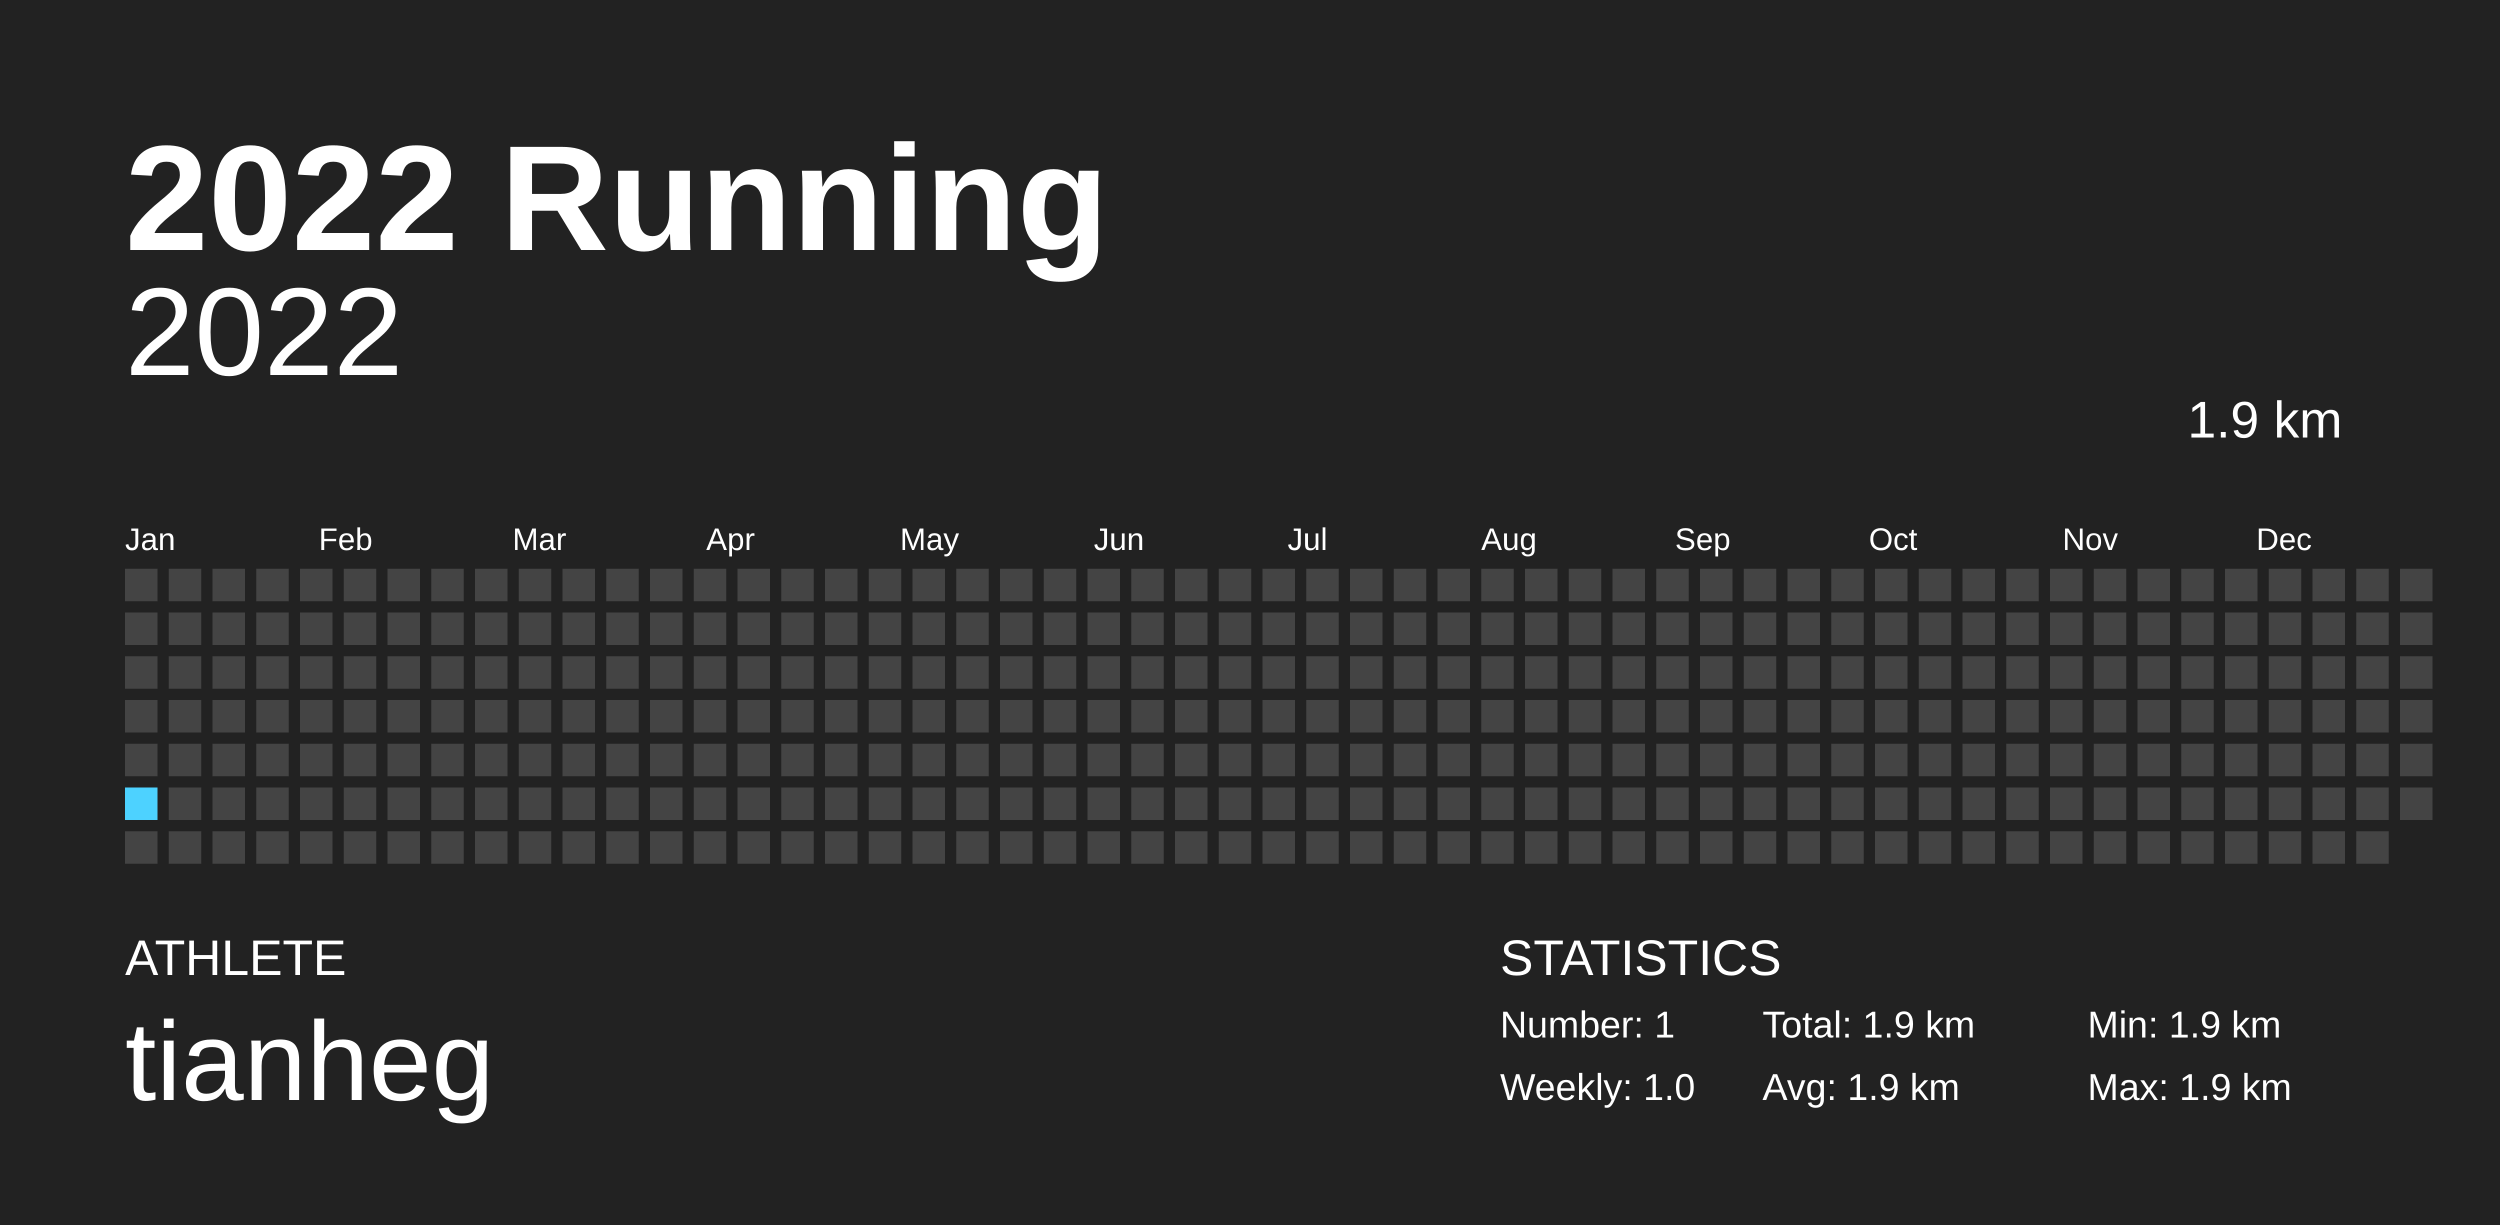
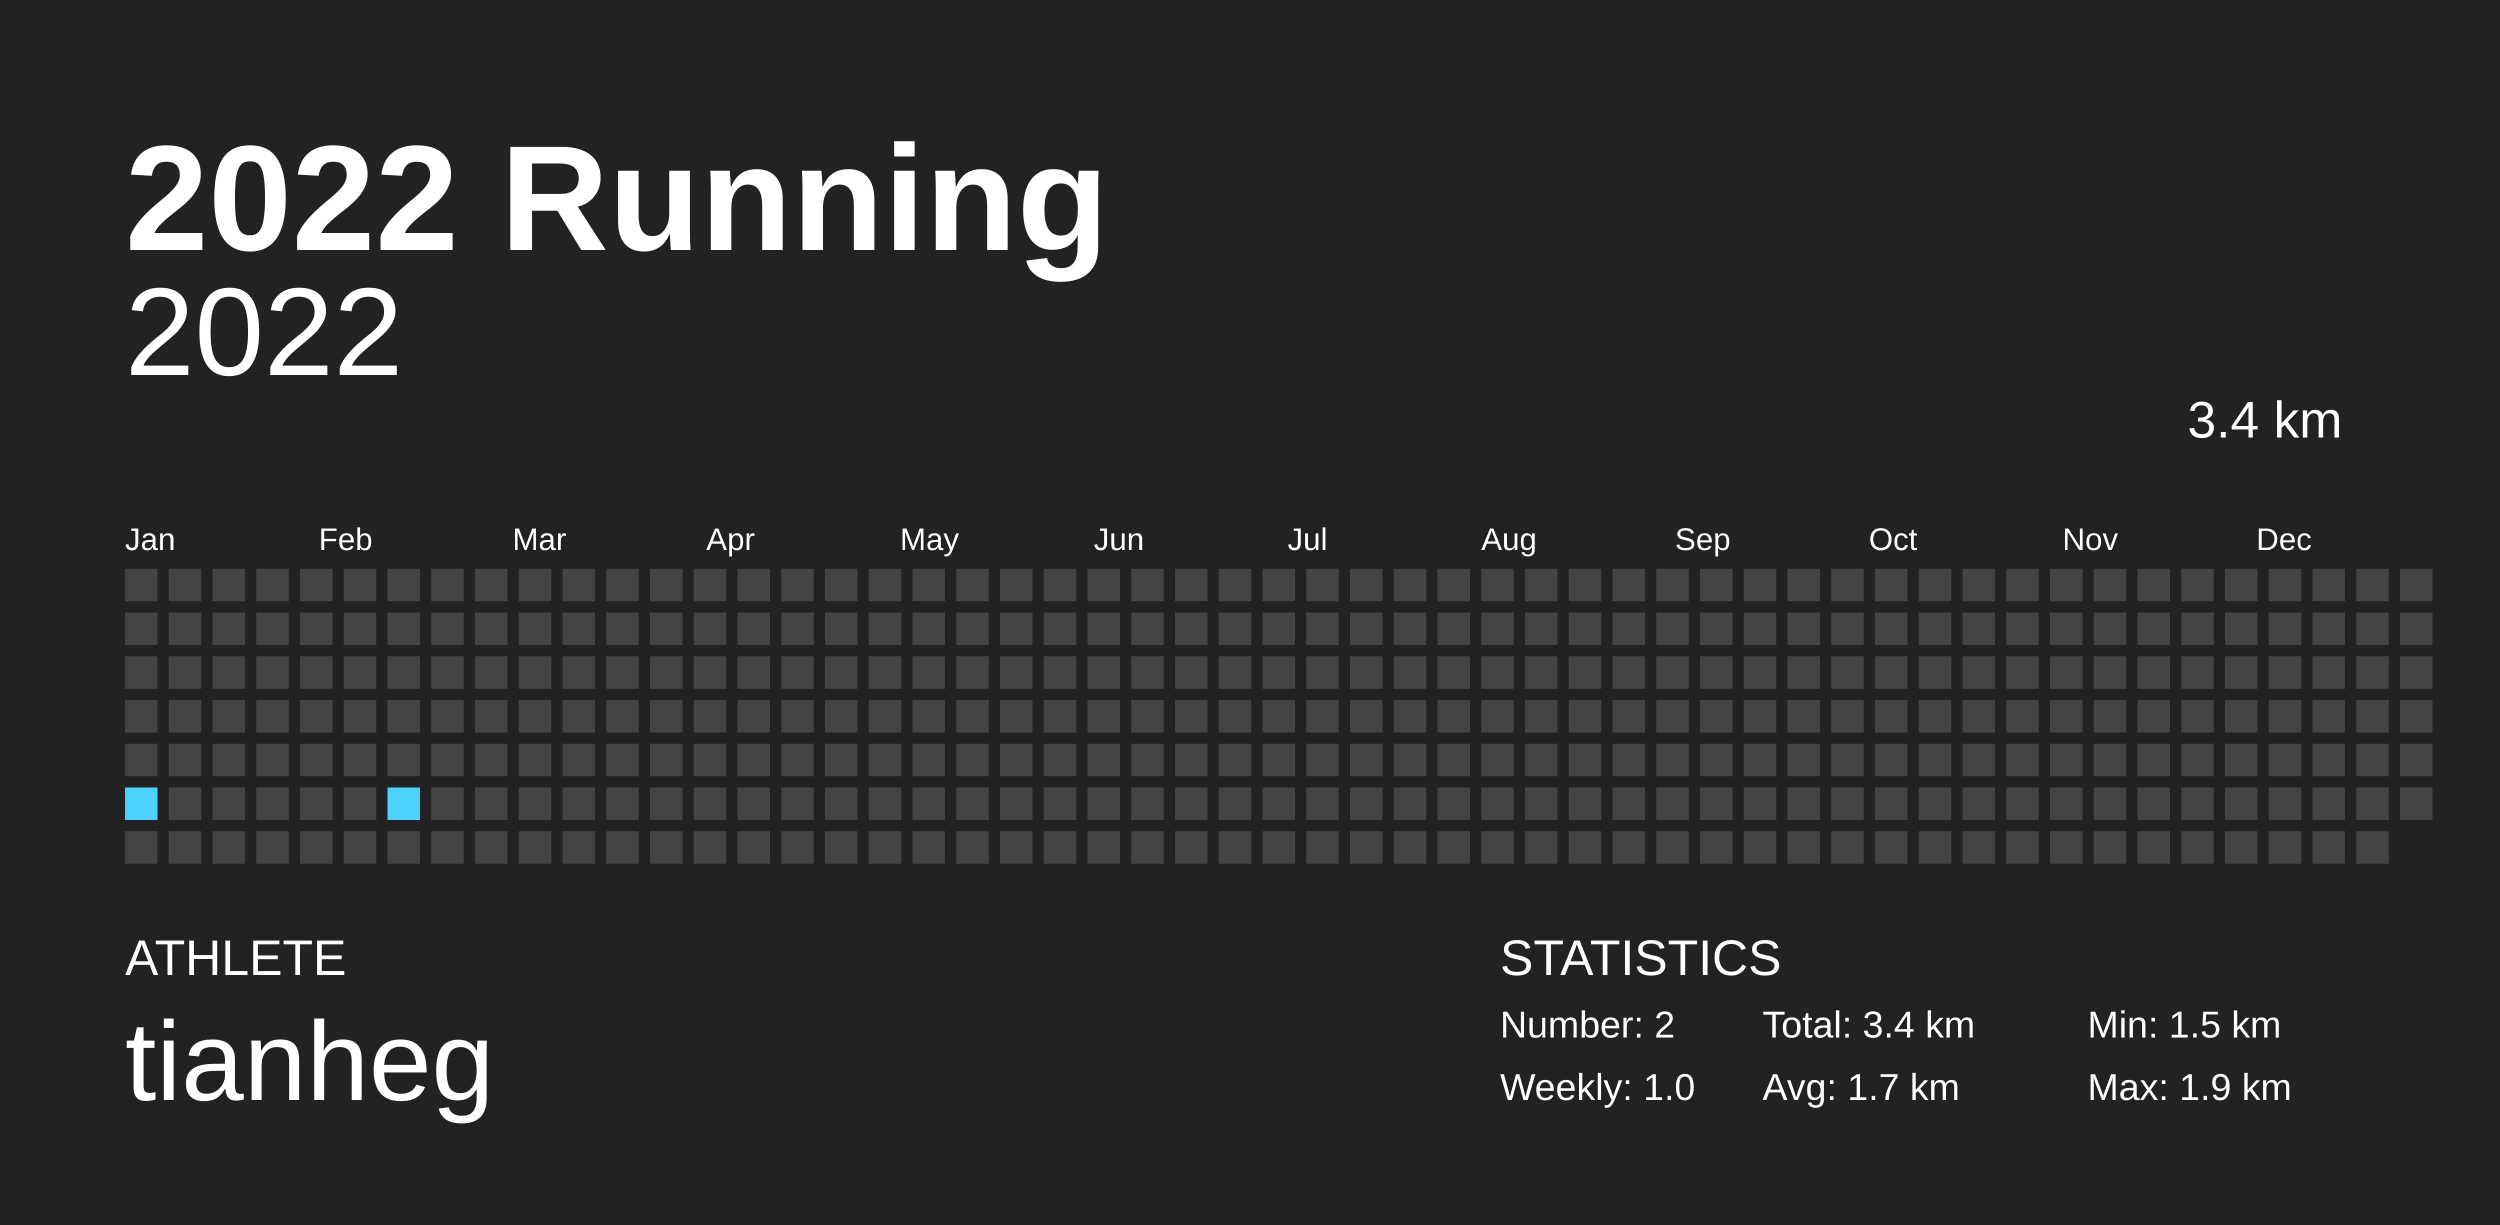
<svg xmlns="http://www.w3.org/2000/svg" baseProfile="full" height="98mm" version="1.1" viewBox="0,0,200,98" width="200mm">
  <defs />
  <rect fill="#222222" height="98" width="200" x="0" y="0" />
  <text fill="#FFFFFF" style="font-size:12px; font-family:Arial; font-weight:bold;" x="10" y="20">2022 Running</text>
  <text fill="#FFFFFF" style="font-size:4px; font-family:Arial" x="10" y="78">ATHLETE</text>
  <text fill="#FFFFFF" style="font-size:9px; font-family:Arial" x="10" y="88">tianheg</text>
  <text fill="#FFFFFF" style="font-size:4px; font-family:Arial" x="120" y="78">STATISTICS</text>
-   <text fill="#FFFFFF" style="font-size:3px; font-family:Arial" x="120" y="83">Number: 1</text>
+   <text fill="#FFFFFF" style="font-size:3px; font-family:Arial" x="120" y="83">Number: 2</text>
  <text fill="#FFFFFF" style="font-size:3px; font-family:Arial" x="120" y="88">Weekly: 1.0</text>
-   <text fill="#FFFFFF" style="font-size:3px; font-family:Arial" x="141" y="83">Total: 1.9 km</text>
-   <text fill="#FFFFFF" style="font-size:3px; font-family:Arial" x="141" y="88">Avg: 1.9 km</text>
-   <text fill="#FFFFFF" style="font-size:3px; font-family:Arial" x="167" y="83">Min: 1.9 km</text>
+   <text fill="#FFFFFF" style="font-size:3px; font-family:Arial" x="141" y="83">Total: 3.4 km</text>
+   <text fill="#FFFFFF" style="font-size:3px; font-family:Arial" x="141" y="88">Avg: 1.7 km</text>
+   <text fill="#FFFFFF" style="font-size:3px; font-family:Arial" x="167" y="83">Min: 1.5 km</text>
  <text fill="#FFFFFF" style="font-size:3px; font-family:Arial" x="167" y="88">Max: 1.9 km</text>
  <text alignment-baseline="hanging" fill="#FFFFFF" style="font-size:10.0px; font-family:Arial;" x="10" y="30">2022</text>
-   <text alignment-baseline="hanging" fill="#FFFFFF" style="font-size:4.125px; font-family:Arial;" x="175" y="35">1.9 km</text>
+   <text alignment-baseline="hanging" fill="#FFFFFF" style="font-size:4.125px; font-family:Arial;" x="175" y="35">3.4 km</text>
  <text fill="#FFFFFF" style="font-size:2.5px; font-family:Arial" x="10.0" y="44">Jan</text>
  <text fill="#FFFFFF" style="font-size:2.5px; font-family:Arial" x="25.5" y="44">Feb</text>
  <text fill="#FFFFFF" style="font-size:2.5px; font-family:Arial" x="41.0" y="44">Mar</text>
  <text fill="#FFFFFF" style="font-size:2.5px; font-family:Arial" x="56.5" y="44">Apr</text>
  <text fill="#FFFFFF" style="font-size:2.5px; font-family:Arial" x="72.0" y="44">May</text>
  <text fill="#FFFFFF" style="font-size:2.5px; font-family:Arial" x="87.5" y="44">Jun</text>
  <text fill="#FFFFFF" style="font-size:2.5px; font-family:Arial" x="103.0" y="44">Jul</text>
  <text fill="#FFFFFF" style="font-size:2.5px; font-family:Arial" x="118.5" y="44">Aug</text>
  <text fill="#FFFFFF" style="font-size:2.5px; font-family:Arial" x="134.0" y="44">Sep</text>
  <text fill="#FFFFFF" style="font-size:2.5px; font-family:Arial" x="149.5" y="44">Oct</text>
  <text fill="#FFFFFF" style="font-size:2.5px; font-family:Arial" x="165.0" y="44">Nov</text>
  <text fill="#FFFFFF" style="font-size:2.5px; font-family:Arial" x="180.5" y="44">Dec</text>
  <rect fill="#444444" height="2.6" width="2.6" x="10.0" y="45.5" />
  <rect fill="#444444" height="2.6" width="2.6" x="10.0" y="49.0" />
  <rect fill="#444444" height="2.6" width="2.6" x="10.0" y="52.5" />
  <rect fill="#444444" height="2.6" width="2.6" x="10.0" y="56.0" />
  <rect fill="#444444" height="2.6" width="2.6" x="10.0" y="59.5" />
-   <rect fill="#4DD2FF" height="2.6" width="2.6" x="10.0" y="63.0" />
+   <rect fill="#4dd2ff" height="2.6" width="2.6" x="10.0" y="63.0" />
  <rect fill="#444444" height="2.6" width="2.6" x="10.0" y="66.5" />
  <rect fill="#444444" height="2.6" width="2.6" x="13.5" y="45.5" />
  <rect fill="#444444" height="2.6" width="2.6" x="13.5" y="49.0" />
  <rect fill="#444444" height="2.6" width="2.6" x="13.5" y="52.5" />
  <rect fill="#444444" height="2.6" width="2.6" x="13.5" y="56.0" />
  <rect fill="#444444" height="2.6" width="2.6" x="13.5" y="59.5" />
  <rect fill="#444444" height="2.6" width="2.6" x="13.5" y="63.0" />
  <rect fill="#444444" height="2.6" width="2.6" x="13.5" y="66.5" />
  <rect fill="#444444" height="2.6" width="2.6" x="17.0" y="45.5" />
  <rect fill="#444444" height="2.6" width="2.6" x="17.0" y="49.0" />
  <rect fill="#444444" height="2.6" width="2.6" x="17.0" y="52.5" />
  <rect fill="#444444" height="2.6" width="2.6" x="17.0" y="56.0" />
  <rect fill="#444444" height="2.6" width="2.6" x="17.0" y="59.5" />
  <rect fill="#444444" height="2.6" width="2.6" x="17.0" y="63.0" />
  <rect fill="#444444" height="2.6" width="2.6" x="17.0" y="66.5" />
  <rect fill="#444444" height="2.6" width="2.6" x="20.5" y="45.5" />
  <rect fill="#444444" height="2.6" width="2.6" x="20.5" y="49.0" />
  <rect fill="#444444" height="2.6" width="2.6" x="20.5" y="52.5" />
  <rect fill="#444444" height="2.6" width="2.6" x="20.5" y="56.0" />
  <rect fill="#444444" height="2.6" width="2.6" x="20.5" y="59.5" />
  <rect fill="#444444" height="2.6" width="2.6" x="20.5" y="63.0" />
  <rect fill="#444444" height="2.6" width="2.6" x="20.5" y="66.5" />
  <rect fill="#444444" height="2.6" width="2.6" x="24.0" y="45.5" />
  <rect fill="#444444" height="2.6" width="2.6" x="24.0" y="49.0" />
  <rect fill="#444444" height="2.6" width="2.6" x="24.0" y="52.5" />
  <rect fill="#444444" height="2.6" width="2.6" x="24.0" y="56.0" />
  <rect fill="#444444" height="2.6" width="2.6" x="24.0" y="59.5" />
  <rect fill="#444444" height="2.6" width="2.6" x="24.0" y="63.0" />
  <rect fill="#444444" height="2.6" width="2.6" x="24.0" y="66.5" />
  <rect fill="#444444" height="2.6" width="2.6" x="27.5" y="45.5" />
  <rect fill="#444444" height="2.6" width="2.6" x="27.5" y="49.0" />
  <rect fill="#444444" height="2.6" width="2.6" x="27.5" y="52.5" />
  <rect fill="#444444" height="2.6" width="2.6" x="27.5" y="56.0" />
  <rect fill="#444444" height="2.6" width="2.6" x="27.5" y="59.5" />
  <rect fill="#444444" height="2.6" width="2.6" x="27.5" y="63.0" />
  <rect fill="#444444" height="2.6" width="2.6" x="27.5" y="66.5" />
  <rect fill="#444444" height="2.6" width="2.6" x="31.0" y="45.5" />
  <rect fill="#444444" height="2.6" width="2.6" x="31.0" y="49.0" />
  <rect fill="#444444" height="2.6" width="2.6" x="31.0" y="52.5" />
  <rect fill="#444444" height="2.6" width="2.6" x="31.0" y="56.0" />
  <rect fill="#444444" height="2.6" width="2.6" x="31.0" y="59.5" />
-   <rect fill="#444444" height="2.6" width="2.6" x="31.0" y="63.0" />
+   <rect fill="#4dd2ff" height="2.6" width="2.6" x="31.0" y="63.0" />
  <rect fill="#444444" height="2.6" width="2.6" x="31.0" y="66.5" />
  <rect fill="#444444" height="2.6" width="2.6" x="34.5" y="45.5" />
  <rect fill="#444444" height="2.6" width="2.6" x="34.5" y="49.0" />
  <rect fill="#444444" height="2.6" width="2.6" x="34.5" y="52.5" />
  <rect fill="#444444" height="2.6" width="2.6" x="34.5" y="56.0" />
  <rect fill="#444444" height="2.6" width="2.6" x="34.5" y="59.5" />
  <rect fill="#444444" height="2.6" width="2.6" x="34.5" y="63.0" />
  <rect fill="#444444" height="2.6" width="2.6" x="34.5" y="66.5" />
  <rect fill="#444444" height="2.6" width="2.6" x="38.0" y="45.5" />
  <rect fill="#444444" height="2.6" width="2.6" x="38.0" y="49.0" />
  <rect fill="#444444" height="2.6" width="2.6" x="38.0" y="52.5" />
  <rect fill="#444444" height="2.6" width="2.6" x="38.0" y="56.0" />
  <rect fill="#444444" height="2.6" width="2.6" x="38.0" y="59.5" />
  <rect fill="#444444" height="2.6" width="2.6" x="38.0" y="63.0" />
  <rect fill="#444444" height="2.6" width="2.6" x="38.0" y="66.5" />
  <rect fill="#444444" height="2.6" width="2.6" x="41.5" y="45.5" />
  <rect fill="#444444" height="2.6" width="2.6" x="41.5" y="49.0" />
  <rect fill="#444444" height="2.6" width="2.6" x="41.5" y="52.5" />
  <rect fill="#444444" height="2.6" width="2.6" x="41.5" y="56.0" />
  <rect fill="#444444" height="2.6" width="2.6" x="41.5" y="59.5" />
  <rect fill="#444444" height="2.6" width="2.6" x="41.5" y="63.0" />
  <rect fill="#444444" height="2.6" width="2.6" x="41.5" y="66.5" />
  <rect fill="#444444" height="2.6" width="2.6" x="45.0" y="45.5" />
  <rect fill="#444444" height="2.6" width="2.6" x="45.0" y="49.0" />
  <rect fill="#444444" height="2.6" width="2.6" x="45.0" y="52.5" />
  <rect fill="#444444" height="2.6" width="2.6" x="45.0" y="56.0" />
  <rect fill="#444444" height="2.6" width="2.6" x="45.0" y="59.5" />
  <rect fill="#444444" height="2.6" width="2.6" x="45.0" y="63.0" />
  <rect fill="#444444" height="2.6" width="2.6" x="45.0" y="66.5" />
  <rect fill="#444444" height="2.6" width="2.6" x="48.5" y="45.5" />
  <rect fill="#444444" height="2.6" width="2.6" x="48.5" y="49.0" />
  <rect fill="#444444" height="2.6" width="2.6" x="48.5" y="52.5" />
  <rect fill="#444444" height="2.6" width="2.6" x="48.5" y="56.0" />
  <rect fill="#444444" height="2.6" width="2.6" x="48.5" y="59.5" />
  <rect fill="#444444" height="2.6" width="2.6" x="48.5" y="63.0" />
  <rect fill="#444444" height="2.6" width="2.6" x="48.5" y="66.5" />
  <rect fill="#444444" height="2.6" width="2.6" x="52.0" y="45.5" />
  <rect fill="#444444" height="2.6" width="2.6" x="52.0" y="49.0" />
  <rect fill="#444444" height="2.6" width="2.6" x="52.0" y="52.5" />
  <rect fill="#444444" height="2.6" width="2.6" x="52.0" y="56.0" />
  <rect fill="#444444" height="2.6" width="2.6" x="52.0" y="59.5" />
  <rect fill="#444444" height="2.6" width="2.6" x="52.0" y="63.0" />
  <rect fill="#444444" height="2.6" width="2.6" x="52.0" y="66.5" />
  <rect fill="#444444" height="2.6" width="2.6" x="55.5" y="45.5" />
  <rect fill="#444444" height="2.6" width="2.6" x="55.5" y="49.0" />
  <rect fill="#444444" height="2.6" width="2.6" x="55.5" y="52.5" />
  <rect fill="#444444" height="2.6" width="2.6" x="55.5" y="56.0" />
  <rect fill="#444444" height="2.6" width="2.6" x="55.5" y="59.5" />
  <rect fill="#444444" height="2.6" width="2.6" x="55.5" y="63.0" />
  <rect fill="#444444" height="2.6" width="2.6" x="55.5" y="66.5" />
  <rect fill="#444444" height="2.6" width="2.6" x="59.0" y="45.5" />
  <rect fill="#444444" height="2.6" width="2.6" x="59.0" y="49.0" />
  <rect fill="#444444" height="2.6" width="2.6" x="59.0" y="52.5" />
  <rect fill="#444444" height="2.6" width="2.6" x="59.0" y="56.0" />
  <rect fill="#444444" height="2.6" width="2.6" x="59.0" y="59.5" />
  <rect fill="#444444" height="2.6" width="2.6" x="59.0" y="63.0" />
  <rect fill="#444444" height="2.6" width="2.6" x="59.0" y="66.5" />
  <rect fill="#444444" height="2.6" width="2.6" x="62.5" y="45.5" />
  <rect fill="#444444" height="2.6" width="2.6" x="62.5" y="49.0" />
  <rect fill="#444444" height="2.6" width="2.6" x="62.5" y="52.5" />
  <rect fill="#444444" height="2.6" width="2.6" x="62.5" y="56.0" />
  <rect fill="#444444" height="2.6" width="2.6" x="62.5" y="59.5" />
  <rect fill="#444444" height="2.6" width="2.6" x="62.5" y="63.0" />
  <rect fill="#444444" height="2.6" width="2.6" x="62.5" y="66.5" />
  <rect fill="#444444" height="2.6" width="2.6" x="66.0" y="45.5" />
  <rect fill="#444444" height="2.6" width="2.6" x="66.0" y="49.0" />
  <rect fill="#444444" height="2.6" width="2.6" x="66.0" y="52.5" />
  <rect fill="#444444" height="2.6" width="2.6" x="66.0" y="56.0" />
  <rect fill="#444444" height="2.6" width="2.6" x="66.0" y="59.5" />
  <rect fill="#444444" height="2.6" width="2.6" x="66.0" y="63.0" />
  <rect fill="#444444" height="2.6" width="2.6" x="66.0" y="66.5" />
  <rect fill="#444444" height="2.6" width="2.6" x="69.5" y="45.5" />
  <rect fill="#444444" height="2.6" width="2.6" x="69.5" y="49.0" />
  <rect fill="#444444" height="2.6" width="2.6" x="69.5" y="52.5" />
  <rect fill="#444444" height="2.6" width="2.6" x="69.5" y="56.0" />
  <rect fill="#444444" height="2.6" width="2.6" x="69.5" y="59.5" />
  <rect fill="#444444" height="2.6" width="2.6" x="69.5" y="63.0" />
  <rect fill="#444444" height="2.6" width="2.6" x="69.5" y="66.5" />
  <rect fill="#444444" height="2.6" width="2.6" x="73.0" y="45.5" />
  <rect fill="#444444" height="2.6" width="2.6" x="73.0" y="49.0" />
  <rect fill="#444444" height="2.6" width="2.6" x="73.0" y="52.5" />
  <rect fill="#444444" height="2.6" width="2.6" x="73.0" y="56.0" />
  <rect fill="#444444" height="2.6" width="2.6" x="73.0" y="59.5" />
  <rect fill="#444444" height="2.6" width="2.6" x="73.0" y="63.0" />
  <rect fill="#444444" height="2.6" width="2.6" x="73.0" y="66.5" />
  <rect fill="#444444" height="2.6" width="2.6" x="76.5" y="45.5" />
  <rect fill="#444444" height="2.6" width="2.6" x="76.5" y="49.0" />
  <rect fill="#444444" height="2.6" width="2.6" x="76.5" y="52.5" />
  <rect fill="#444444" height="2.6" width="2.6" x="76.5" y="56.0" />
  <rect fill="#444444" height="2.6" width="2.6" x="76.5" y="59.5" />
  <rect fill="#444444" height="2.6" width="2.6" x="76.5" y="63.0" />
  <rect fill="#444444" height="2.6" width="2.6" x="76.5" y="66.5" />
  <rect fill="#444444" height="2.6" width="2.6" x="80.0" y="45.5" />
  <rect fill="#444444" height="2.6" width="2.6" x="80.0" y="49.0" />
  <rect fill="#444444" height="2.6" width="2.6" x="80.0" y="52.5" />
  <rect fill="#444444" height="2.6" width="2.6" x="80.0" y="56.0" />
  <rect fill="#444444" height="2.6" width="2.6" x="80.0" y="59.5" />
  <rect fill="#444444" height="2.6" width="2.6" x="80.0" y="63.0" />
  <rect fill="#444444" height="2.6" width="2.6" x="80.0" y="66.5" />
  <rect fill="#444444" height="2.6" width="2.6" x="83.5" y="45.5" />
  <rect fill="#444444" height="2.6" width="2.6" x="83.5" y="49.0" />
  <rect fill="#444444" height="2.6" width="2.6" x="83.5" y="52.5" />
  <rect fill="#444444" height="2.6" width="2.6" x="83.5" y="56.0" />
  <rect fill="#444444" height="2.6" width="2.6" x="83.5" y="59.5" />
  <rect fill="#444444" height="2.6" width="2.6" x="83.5" y="63.0" />
  <rect fill="#444444" height="2.6" width="2.6" x="83.5" y="66.5" />
  <rect fill="#444444" height="2.6" width="2.6" x="87.0" y="45.5" />
  <rect fill="#444444" height="2.6" width="2.6" x="87.0" y="49.0" />
  <rect fill="#444444" height="2.6" width="2.6" x="87.0" y="52.5" />
  <rect fill="#444444" height="2.6" width="2.6" x="87.0" y="56.0" />
  <rect fill="#444444" height="2.6" width="2.6" x="87.0" y="59.5" />
  <rect fill="#444444" height="2.6" width="2.6" x="87.0" y="63.0" />
  <rect fill="#444444" height="2.6" width="2.6" x="87.0" y="66.5" />
  <rect fill="#444444" height="2.6" width="2.6" x="90.5" y="45.5" />
  <rect fill="#444444" height="2.6" width="2.6" x="90.5" y="49.0" />
  <rect fill="#444444" height="2.6" width="2.6" x="90.5" y="52.5" />
  <rect fill="#444444" height="2.6" width="2.6" x="90.5" y="56.0" />
  <rect fill="#444444" height="2.6" width="2.6" x="90.5" y="59.5" />
  <rect fill="#444444" height="2.6" width="2.6" x="90.5" y="63.0" />
  <rect fill="#444444" height="2.6" width="2.6" x="90.5" y="66.5" />
  <rect fill="#444444" height="2.6" width="2.6" x="94.0" y="45.5" />
  <rect fill="#444444" height="2.6" width="2.6" x="94.0" y="49.0" />
  <rect fill="#444444" height="2.6" width="2.6" x="94.0" y="52.5" />
  <rect fill="#444444" height="2.6" width="2.6" x="94.0" y="56.0" />
  <rect fill="#444444" height="2.6" width="2.6" x="94.0" y="59.5" />
  <rect fill="#444444" height="2.6" width="2.6" x="94.0" y="63.0" />
  <rect fill="#444444" height="2.6" width="2.6" x="94.0" y="66.5" />
  <rect fill="#444444" height="2.6" width="2.6" x="97.5" y="45.5" />
  <rect fill="#444444" height="2.6" width="2.6" x="97.5" y="49.0" />
  <rect fill="#444444" height="2.6" width="2.6" x="97.5" y="52.5" />
  <rect fill="#444444" height="2.6" width="2.6" x="97.5" y="56.0" />
  <rect fill="#444444" height="2.6" width="2.6" x="97.5" y="59.5" />
  <rect fill="#444444" height="2.6" width="2.6" x="97.5" y="63.0" />
  <rect fill="#444444" height="2.6" width="2.6" x="97.5" y="66.5" />
  <rect fill="#444444" height="2.6" width="2.6" x="101.0" y="45.5" />
  <rect fill="#444444" height="2.6" width="2.6" x="101.0" y="49.0" />
  <rect fill="#444444" height="2.6" width="2.6" x="101.0" y="52.5" />
  <rect fill="#444444" height="2.6" width="2.6" x="101.0" y="56.0" />
  <rect fill="#444444" height="2.6" width="2.6" x="101.0" y="59.5" />
  <rect fill="#444444" height="2.6" width="2.6" x="101.0" y="63.0" />
  <rect fill="#444444" height="2.6" width="2.6" x="101.0" y="66.5" />
  <rect fill="#444444" height="2.6" width="2.6" x="104.5" y="45.5" />
  <rect fill="#444444" height="2.6" width="2.6" x="104.5" y="49.0" />
  <rect fill="#444444" height="2.6" width="2.6" x="104.5" y="52.5" />
  <rect fill="#444444" height="2.6" width="2.6" x="104.5" y="56.0" />
  <rect fill="#444444" height="2.6" width="2.6" x="104.5" y="59.5" />
  <rect fill="#444444" height="2.6" width="2.6" x="104.5" y="63.0" />
  <rect fill="#444444" height="2.6" width="2.6" x="104.5" y="66.5" />
  <rect fill="#444444" height="2.6" width="2.6" x="108.0" y="45.5" />
  <rect fill="#444444" height="2.6" width="2.6" x="108.0" y="49.0" />
  <rect fill="#444444" height="2.6" width="2.6" x="108.0" y="52.5" />
  <rect fill="#444444" height="2.6" width="2.6" x="108.0" y="56.0" />
  <rect fill="#444444" height="2.6" width="2.6" x="108.0" y="59.5" />
  <rect fill="#444444" height="2.6" width="2.6" x="108.0" y="63.0" />
  <rect fill="#444444" height="2.6" width="2.6" x="108.0" y="66.5" />
  <rect fill="#444444" height="2.6" width="2.6" x="111.5" y="45.5" />
  <rect fill="#444444" height="2.6" width="2.6" x="111.5" y="49.0" />
  <rect fill="#444444" height="2.6" width="2.6" x="111.5" y="52.5" />
  <rect fill="#444444" height="2.6" width="2.6" x="111.5" y="56.0" />
  <rect fill="#444444" height="2.6" width="2.6" x="111.5" y="59.5" />
  <rect fill="#444444" height="2.6" width="2.6" x="111.5" y="63.0" />
  <rect fill="#444444" height="2.6" width="2.6" x="111.5" y="66.5" />
  <rect fill="#444444" height="2.6" width="2.6" x="115.0" y="45.5" />
  <rect fill="#444444" height="2.6" width="2.6" x="115.0" y="49.0" />
  <rect fill="#444444" height="2.6" width="2.6" x="115.0" y="52.5" />
  <rect fill="#444444" height="2.6" width="2.6" x="115.0" y="56.0" />
  <rect fill="#444444" height="2.6" width="2.6" x="115.0" y="59.5" />
  <rect fill="#444444" height="2.6" width="2.6" x="115.0" y="63.0" />
  <rect fill="#444444" height="2.6" width="2.6" x="115.0" y="66.5" />
  <rect fill="#444444" height="2.6" width="2.6" x="118.5" y="45.5" />
  <rect fill="#444444" height="2.6" width="2.6" x="118.5" y="49.0" />
  <rect fill="#444444" height="2.6" width="2.6" x="118.5" y="52.5" />
  <rect fill="#444444" height="2.6" width="2.6" x="118.5" y="56.0" />
  <rect fill="#444444" height="2.6" width="2.6" x="118.5" y="59.5" />
  <rect fill="#444444" height="2.6" width="2.6" x="118.5" y="63.0" />
  <rect fill="#444444" height="2.6" width="2.6" x="118.5" y="66.5" />
  <rect fill="#444444" height="2.6" width="2.6" x="122.0" y="45.5" />
  <rect fill="#444444" height="2.6" width="2.6" x="122.0" y="49.0" />
  <rect fill="#444444" height="2.6" width="2.6" x="122.0" y="52.5" />
  <rect fill="#444444" height="2.6" width="2.6" x="122.0" y="56.0" />
  <rect fill="#444444" height="2.6" width="2.6" x="122.0" y="59.5" />
  <rect fill="#444444" height="2.6" width="2.6" x="122.0" y="63.0" />
  <rect fill="#444444" height="2.6" width="2.6" x="122.0" y="66.5" />
  <rect fill="#444444" height="2.6" width="2.6" x="125.5" y="45.5" />
  <rect fill="#444444" height="2.6" width="2.6" x="125.5" y="49.0" />
  <rect fill="#444444" height="2.6" width="2.6" x="125.5" y="52.5" />
  <rect fill="#444444" height="2.6" width="2.6" x="125.5" y="56.0" />
  <rect fill="#444444" height="2.6" width="2.6" x="125.5" y="59.5" />
  <rect fill="#444444" height="2.6" width="2.6" x="125.5" y="63.0" />
  <rect fill="#444444" height="2.6" width="2.6" x="125.5" y="66.5" />
  <rect fill="#444444" height="2.6" width="2.6" x="129.0" y="45.5" />
  <rect fill="#444444" height="2.6" width="2.6" x="129.0" y="49.0" />
  <rect fill="#444444" height="2.6" width="2.6" x="129.0" y="52.5" />
  <rect fill="#444444" height="2.6" width="2.6" x="129.0" y="56.0" />
  <rect fill="#444444" height="2.6" width="2.6" x="129.0" y="59.5" />
  <rect fill="#444444" height="2.6" width="2.6" x="129.0" y="63.0" />
  <rect fill="#444444" height="2.6" width="2.6" x="129.0" y="66.5" />
  <rect fill="#444444" height="2.6" width="2.6" x="132.5" y="45.5" />
  <rect fill="#444444" height="2.6" width="2.6" x="132.5" y="49.0" />
  <rect fill="#444444" height="2.6" width="2.6" x="132.5" y="52.5" />
  <rect fill="#444444" height="2.6" width="2.6" x="132.5" y="56.0" />
  <rect fill="#444444" height="2.6" width="2.6" x="132.5" y="59.5" />
  <rect fill="#444444" height="2.6" width="2.6" x="132.5" y="63.0" />
  <rect fill="#444444" height="2.6" width="2.6" x="132.5" y="66.5" />
  <rect fill="#444444" height="2.6" width="2.6" x="136.0" y="45.5" />
  <rect fill="#444444" height="2.6" width="2.6" x="136.0" y="49.0" />
  <rect fill="#444444" height="2.6" width="2.6" x="136.0" y="52.5" />
  <rect fill="#444444" height="2.6" width="2.6" x="136.0" y="56.0" />
  <rect fill="#444444" height="2.6" width="2.6" x="136.0" y="59.5" />
  <rect fill="#444444" height="2.6" width="2.6" x="136.0" y="63.0" />
  <rect fill="#444444" height="2.6" width="2.6" x="136.0" y="66.5" />
  <rect fill="#444444" height="2.6" width="2.6" x="139.5" y="45.5" />
  <rect fill="#444444" height="2.6" width="2.6" x="139.5" y="49.0" />
  <rect fill="#444444" height="2.6" width="2.6" x="139.5" y="52.5" />
  <rect fill="#444444" height="2.6" width="2.6" x="139.5" y="56.0" />
  <rect fill="#444444" height="2.6" width="2.6" x="139.5" y="59.5" />
  <rect fill="#444444" height="2.6" width="2.6" x="139.5" y="63.0" />
  <rect fill="#444444" height="2.6" width="2.6" x="139.5" y="66.5" />
  <rect fill="#444444" height="2.6" width="2.6" x="143.0" y="45.5" />
  <rect fill="#444444" height="2.6" width="2.6" x="143.0" y="49.0" />
  <rect fill="#444444" height="2.6" width="2.6" x="143.0" y="52.5" />
  <rect fill="#444444" height="2.6" width="2.6" x="143.0" y="56.0" />
  <rect fill="#444444" height="2.6" width="2.6" x="143.0" y="59.5" />
  <rect fill="#444444" height="2.6" width="2.6" x="143.0" y="63.0" />
  <rect fill="#444444" height="2.6" width="2.6" x="143.0" y="66.5" />
  <rect fill="#444444" height="2.6" width="2.6" x="146.5" y="45.5" />
  <rect fill="#444444" height="2.6" width="2.6" x="146.5" y="49.0" />
  <rect fill="#444444" height="2.6" width="2.6" x="146.5" y="52.5" />
  <rect fill="#444444" height="2.6" width="2.6" x="146.5" y="56.0" />
  <rect fill="#444444" height="2.6" width="2.6" x="146.5" y="59.5" />
  <rect fill="#444444" height="2.6" width="2.6" x="146.5" y="63.0" />
  <rect fill="#444444" height="2.6" width="2.6" x="146.5" y="66.5" />
  <rect fill="#444444" height="2.6" width="2.6" x="150.0" y="45.5" />
  <rect fill="#444444" height="2.6" width="2.6" x="150.0" y="49.0" />
  <rect fill="#444444" height="2.6" width="2.6" x="150.0" y="52.5" />
  <rect fill="#444444" height="2.6" width="2.6" x="150.0" y="56.0" />
  <rect fill="#444444" height="2.6" width="2.6" x="150.0" y="59.5" />
  <rect fill="#444444" height="2.6" width="2.6" x="150.0" y="63.0" />
  <rect fill="#444444" height="2.6" width="2.6" x="150.0" y="66.5" />
  <rect fill="#444444" height="2.6" width="2.6" x="153.5" y="45.5" />
  <rect fill="#444444" height="2.6" width="2.6" x="153.5" y="49.0" />
  <rect fill="#444444" height="2.6" width="2.6" x="153.5" y="52.5" />
  <rect fill="#444444" height="2.6" width="2.6" x="153.5" y="56.0" />
  <rect fill="#444444" height="2.6" width="2.6" x="153.5" y="59.5" />
  <rect fill="#444444" height="2.6" width="2.6" x="153.5" y="63.0" />
  <rect fill="#444444" height="2.6" width="2.6" x="153.5" y="66.5" />
  <rect fill="#444444" height="2.6" width="2.6" x="157.0" y="45.5" />
  <rect fill="#444444" height="2.6" width="2.6" x="157.0" y="49.0" />
  <rect fill="#444444" height="2.6" width="2.6" x="157.0" y="52.5" />
  <rect fill="#444444" height="2.6" width="2.6" x="157.0" y="56.0" />
  <rect fill="#444444" height="2.6" width="2.6" x="157.0" y="59.5" />
  <rect fill="#444444" height="2.6" width="2.6" x="157.0" y="63.0" />
  <rect fill="#444444" height="2.6" width="2.6" x="157.0" y="66.5" />
  <rect fill="#444444" height="2.6" width="2.6" x="160.5" y="45.5" />
  <rect fill="#444444" height="2.6" width="2.6" x="160.5" y="49.0" />
  <rect fill="#444444" height="2.6" width="2.6" x="160.5" y="52.5" />
  <rect fill="#444444" height="2.6" width="2.6" x="160.5" y="56.0" />
  <rect fill="#444444" height="2.6" width="2.6" x="160.5" y="59.5" />
  <rect fill="#444444" height="2.6" width="2.6" x="160.5" y="63.0" />
  <rect fill="#444444" height="2.6" width="2.6" x="160.5" y="66.5" />
  <rect fill="#444444" height="2.6" width="2.6" x="164.0" y="45.5" />
  <rect fill="#444444" height="2.6" width="2.6" x="164.0" y="49.0" />
  <rect fill="#444444" height="2.6" width="2.6" x="164.0" y="52.5" />
  <rect fill="#444444" height="2.6" width="2.6" x="164.0" y="56.0" />
  <rect fill="#444444" height="2.6" width="2.6" x="164.0" y="59.5" />
  <rect fill="#444444" height="2.6" width="2.6" x="164.0" y="63.0" />
  <rect fill="#444444" height="2.6" width="2.6" x="164.0" y="66.5" />
  <rect fill="#444444" height="2.6" width="2.6" x="167.5" y="45.5" />
  <rect fill="#444444" height="2.6" width="2.6" x="167.5" y="49.0" />
  <rect fill="#444444" height="2.6" width="2.6" x="167.5" y="52.5" />
  <rect fill="#444444" height="2.6" width="2.6" x="167.5" y="56.0" />
  <rect fill="#444444" height="2.6" width="2.6" x="167.5" y="59.5" />
  <rect fill="#444444" height="2.6" width="2.6" x="167.5" y="63.0" />
  <rect fill="#444444" height="2.6" width="2.6" x="167.5" y="66.5" />
  <rect fill="#444444" height="2.6" width="2.6" x="171.0" y="45.5" />
  <rect fill="#444444" height="2.6" width="2.6" x="171.0" y="49.0" />
  <rect fill="#444444" height="2.6" width="2.6" x="171.0" y="52.5" />
  <rect fill="#444444" height="2.6" width="2.6" x="171.0" y="56.0" />
  <rect fill="#444444" height="2.6" width="2.6" x="171.0" y="59.5" />
  <rect fill="#444444" height="2.6" width="2.6" x="171.0" y="63.0" />
  <rect fill="#444444" height="2.6" width="2.6" x="171.0" y="66.5" />
  <rect fill="#444444" height="2.6" width="2.6" x="174.5" y="45.5" />
  <rect fill="#444444" height="2.6" width="2.6" x="174.5" y="49.0" />
  <rect fill="#444444" height="2.6" width="2.6" x="174.5" y="52.5" />
  <rect fill="#444444" height="2.6" width="2.6" x="174.5" y="56.0" />
  <rect fill="#444444" height="2.6" width="2.6" x="174.5" y="59.5" />
  <rect fill="#444444" height="2.6" width="2.6" x="174.5" y="63.0" />
  <rect fill="#444444" height="2.6" width="2.6" x="174.5" y="66.5" />
  <rect fill="#444444" height="2.6" width="2.6" x="178.0" y="45.5" />
  <rect fill="#444444" height="2.6" width="2.6" x="178.0" y="49.0" />
  <rect fill="#444444" height="2.6" width="2.6" x="178.0" y="52.5" />
  <rect fill="#444444" height="2.6" width="2.6" x="178.0" y="56.0" />
  <rect fill="#444444" height="2.6" width="2.6" x="178.0" y="59.5" />
  <rect fill="#444444" height="2.6" width="2.6" x="178.0" y="63.0" />
  <rect fill="#444444" height="2.6" width="2.6" x="178.0" y="66.5" />
  <rect fill="#444444" height="2.6" width="2.6" x="181.5" y="45.5" />
  <rect fill="#444444" height="2.6" width="2.6" x="181.5" y="49.0" />
  <rect fill="#444444" height="2.6" width="2.6" x="181.5" y="52.5" />
  <rect fill="#444444" height="2.6" width="2.6" x="181.5" y="56.0" />
  <rect fill="#444444" height="2.6" width="2.6" x="181.5" y="59.5" />
  <rect fill="#444444" height="2.6" width="2.6" x="181.5" y="63.0" />
  <rect fill="#444444" height="2.6" width="2.6" x="181.5" y="66.5" />
  <rect fill="#444444" height="2.6" width="2.6" x="185.0" y="45.5" />
  <rect fill="#444444" height="2.6" width="2.6" x="185.0" y="49.0" />
  <rect fill="#444444" height="2.6" width="2.6" x="185.0" y="52.5" />
  <rect fill="#444444" height="2.6" width="2.6" x="185.0" y="56.0" />
  <rect fill="#444444" height="2.6" width="2.6" x="185.0" y="59.5" />
  <rect fill="#444444" height="2.6" width="2.6" x="185.0" y="63.0" />
  <rect fill="#444444" height="2.6" width="2.6" x="185.0" y="66.5" />
  <rect fill="#444444" height="2.6" width="2.6" x="188.5" y="45.5" />
  <rect fill="#444444" height="2.6" width="2.6" x="188.5" y="49.0" />
  <rect fill="#444444" height="2.6" width="2.6" x="188.5" y="52.5" />
  <rect fill="#444444" height="2.6" width="2.6" x="188.5" y="56.0" />
  <rect fill="#444444" height="2.6" width="2.6" x="188.5" y="59.5" />
  <rect fill="#444444" height="2.6" width="2.6" x="188.5" y="63.0" />
  <rect fill="#444444" height="2.6" width="2.6" x="188.5" y="66.5" />
  <rect fill="#444444" height="2.6" width="2.6" x="192.0" y="45.5" />
  <rect fill="#444444" height="2.6" width="2.6" x="192.0" y="49.0" />
  <rect fill="#444444" height="2.6" width="2.6" x="192.0" y="52.5" />
  <rect fill="#444444" height="2.6" width="2.6" x="192.0" y="56.0" />
  <rect fill="#444444" height="2.6" width="2.6" x="192.0" y="59.5" />
  <rect fill="#444444" height="2.6" width="2.6" x="192.0" y="63.0" />
</svg>
